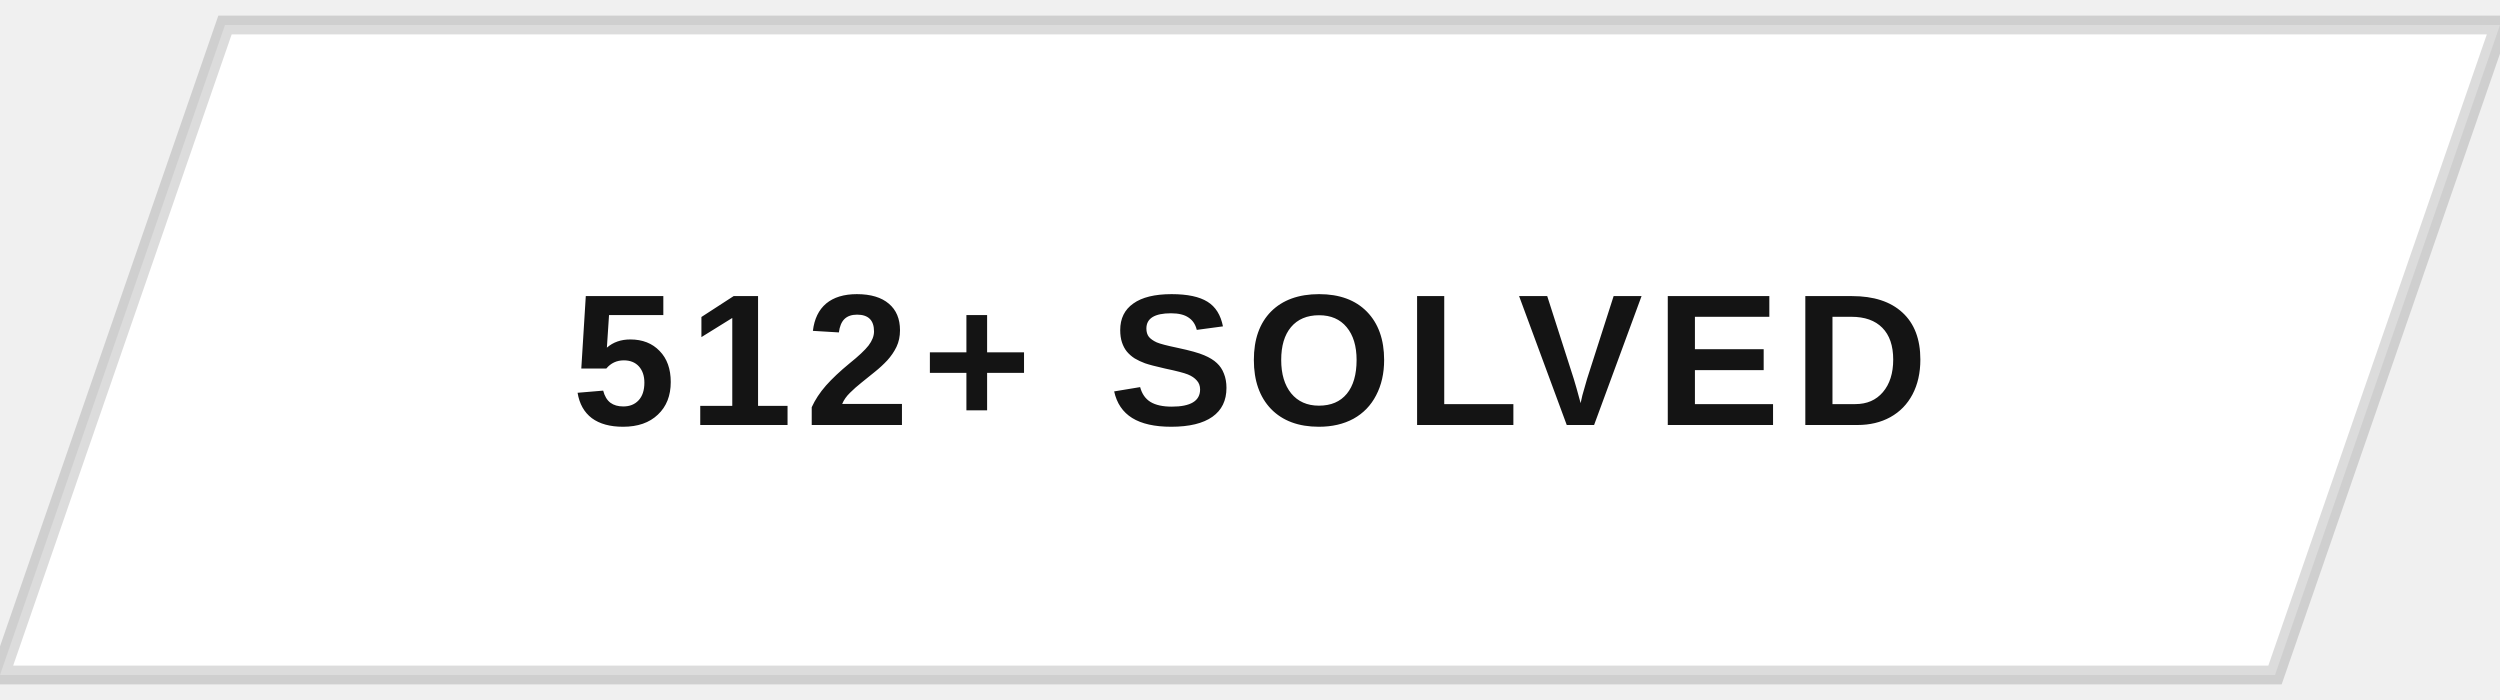
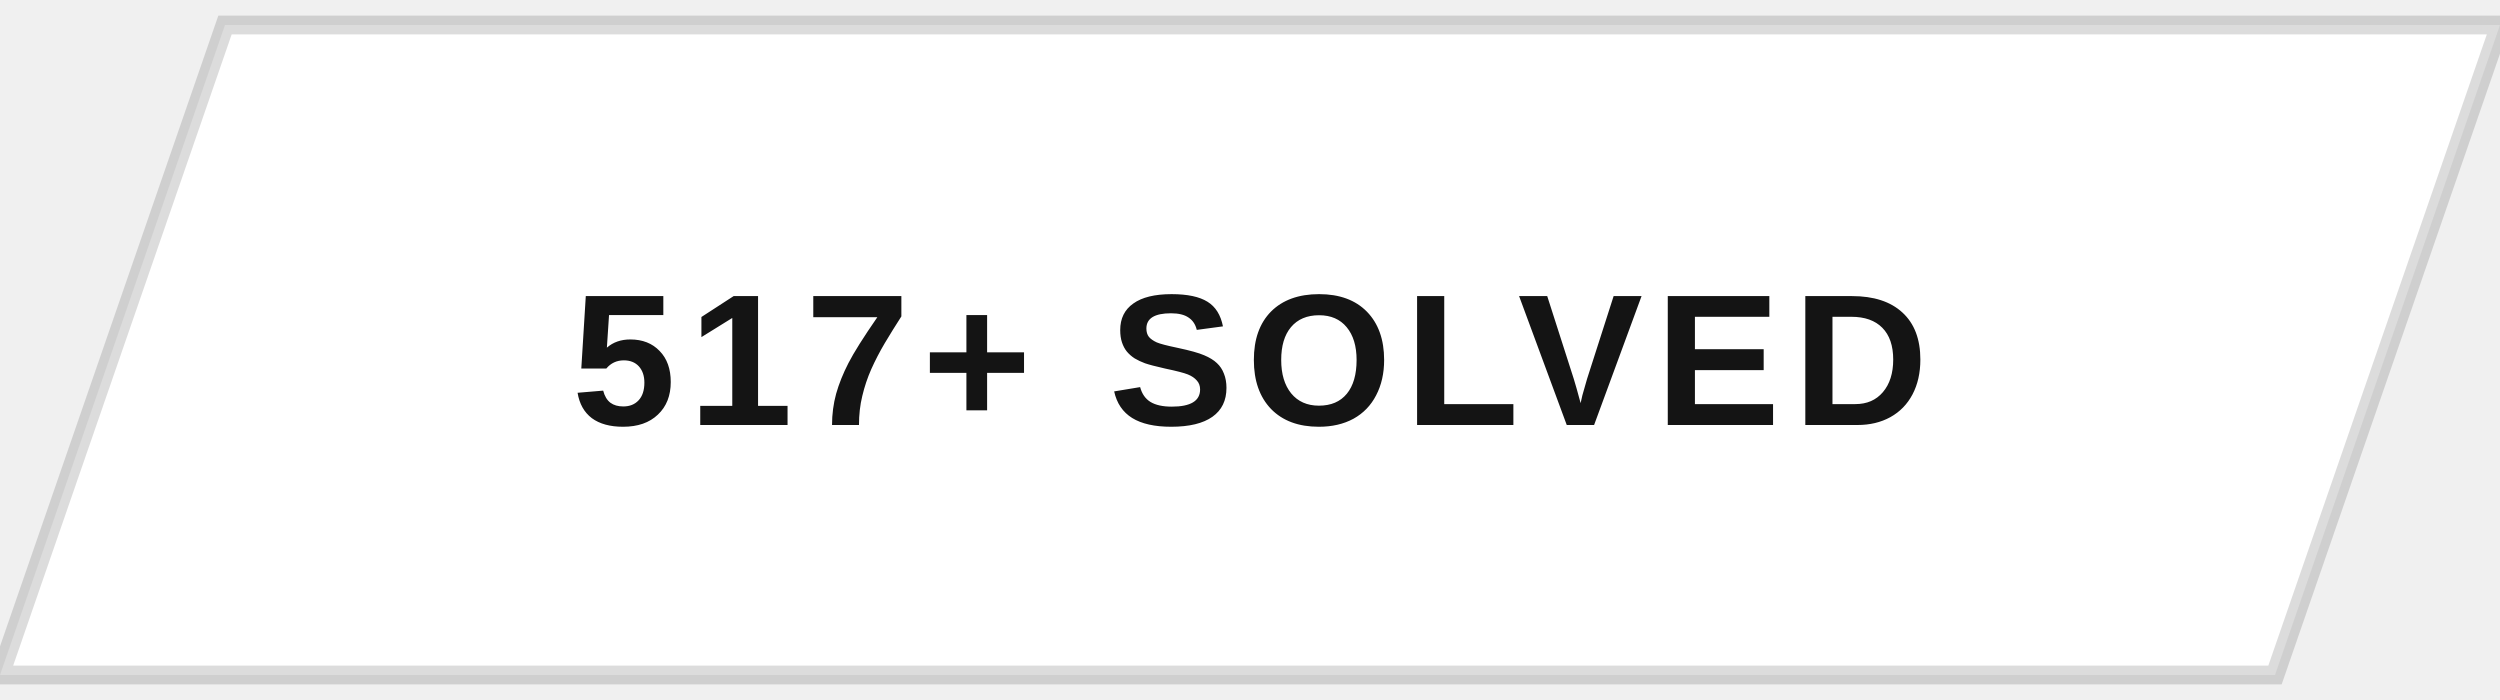
<svg xmlns="http://www.w3.org/2000/svg" width="200" height="56" viewBox="0 0 200 56">
  <defs>
    <clipPath id="btnClip">
      <path d="M18,2 L200,2 L182,54 L0,54 Z" />
    </clipPath>
    <linearGradient id="fillSweep" x1="0%" y1="0%" x2="100%" y2="0%">
      <stop offset="0%" stop-color="#141414" stop-opacity="0" />
      <stop offset="50%" stop-color="#141414" stop-opacity="0.9" />
      <stop offset="100%" stop-color="#141414" stop-opacity="0" />
    </linearGradient>
  </defs>
  <g clip-path="url(#btnClip)">
    <rect x="0" y="0" width="200" height="56" fill="#ffffff" />
    <rect x="-200" y="0" width="200" height="56" fill="url(#fillSweep)">
      <animate attributeName="x" values="-200;200;200" keyTimes="0;0.5;1" dur="5s" repeatCount="indefinite" />
    </rect>
  </g>
  <path d="M18,2 L200,2 L182,54 L0,54 Z" fill="none" stroke="#141414" stroke-width="1.5" opacity="0.15" />
-   <text x="100" y="34" text-anchor="middle" font-family="Arial, Helvetica, sans-serif" font-size="15" font-weight="700" letter-spacing="1" fill="#141414" style="text-transform:uppercase">512+ SOLVED</text>
+   <text x="100" y="34" text-anchor="middle" font-family="Arial, Helvetica, sans-serif" font-size="15" font-weight="700" letter-spacing="1" fill="#141414" style="text-transform:uppercase">517+ SOLVED</text>
</svg>
